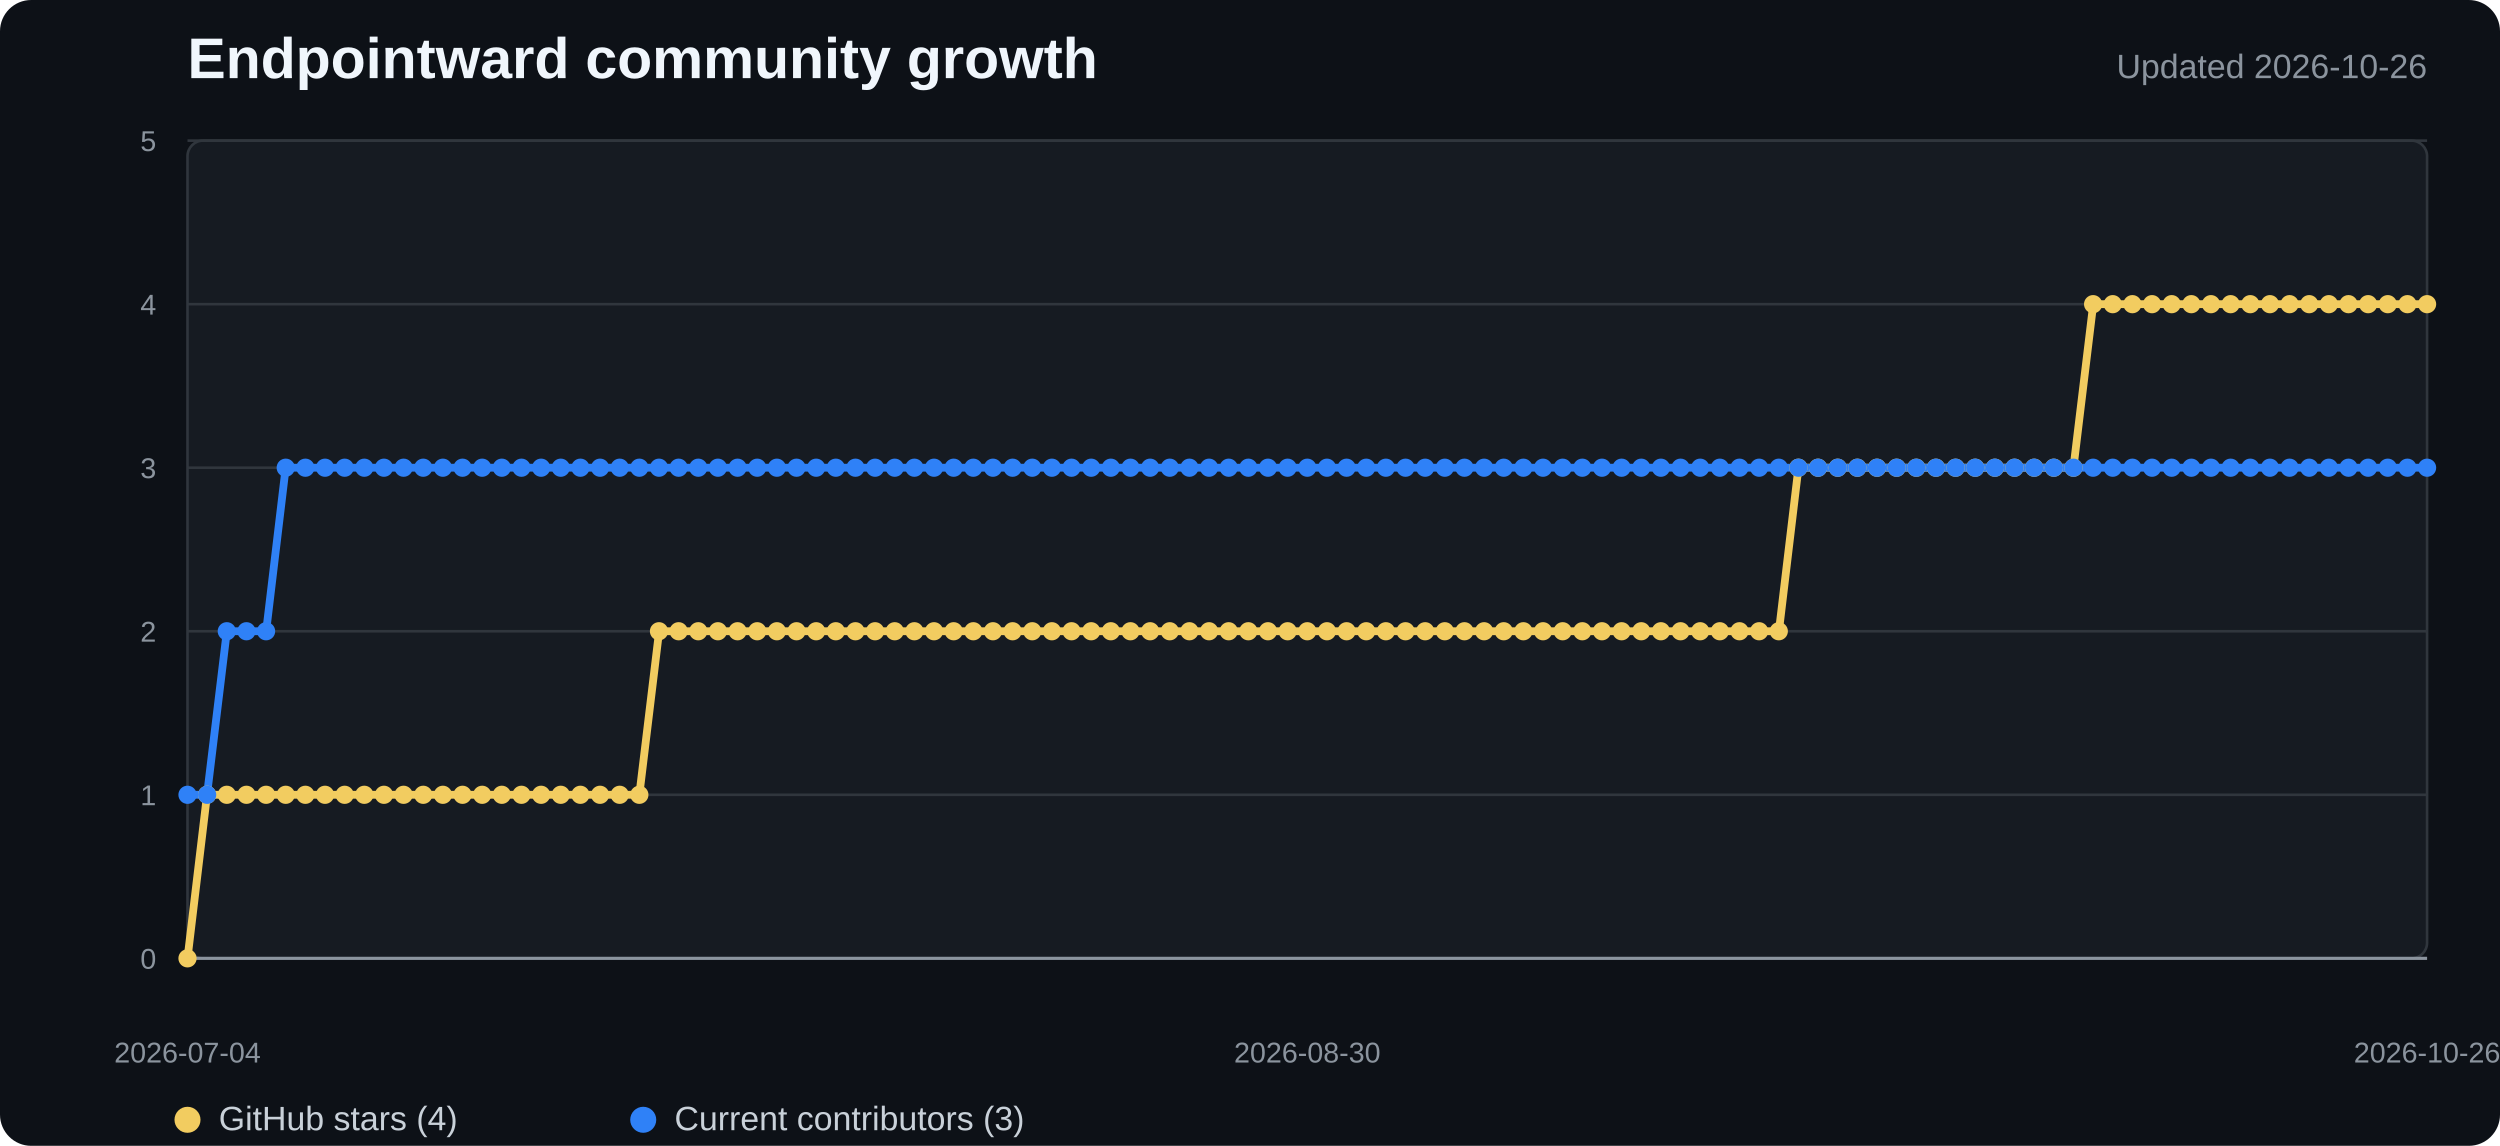
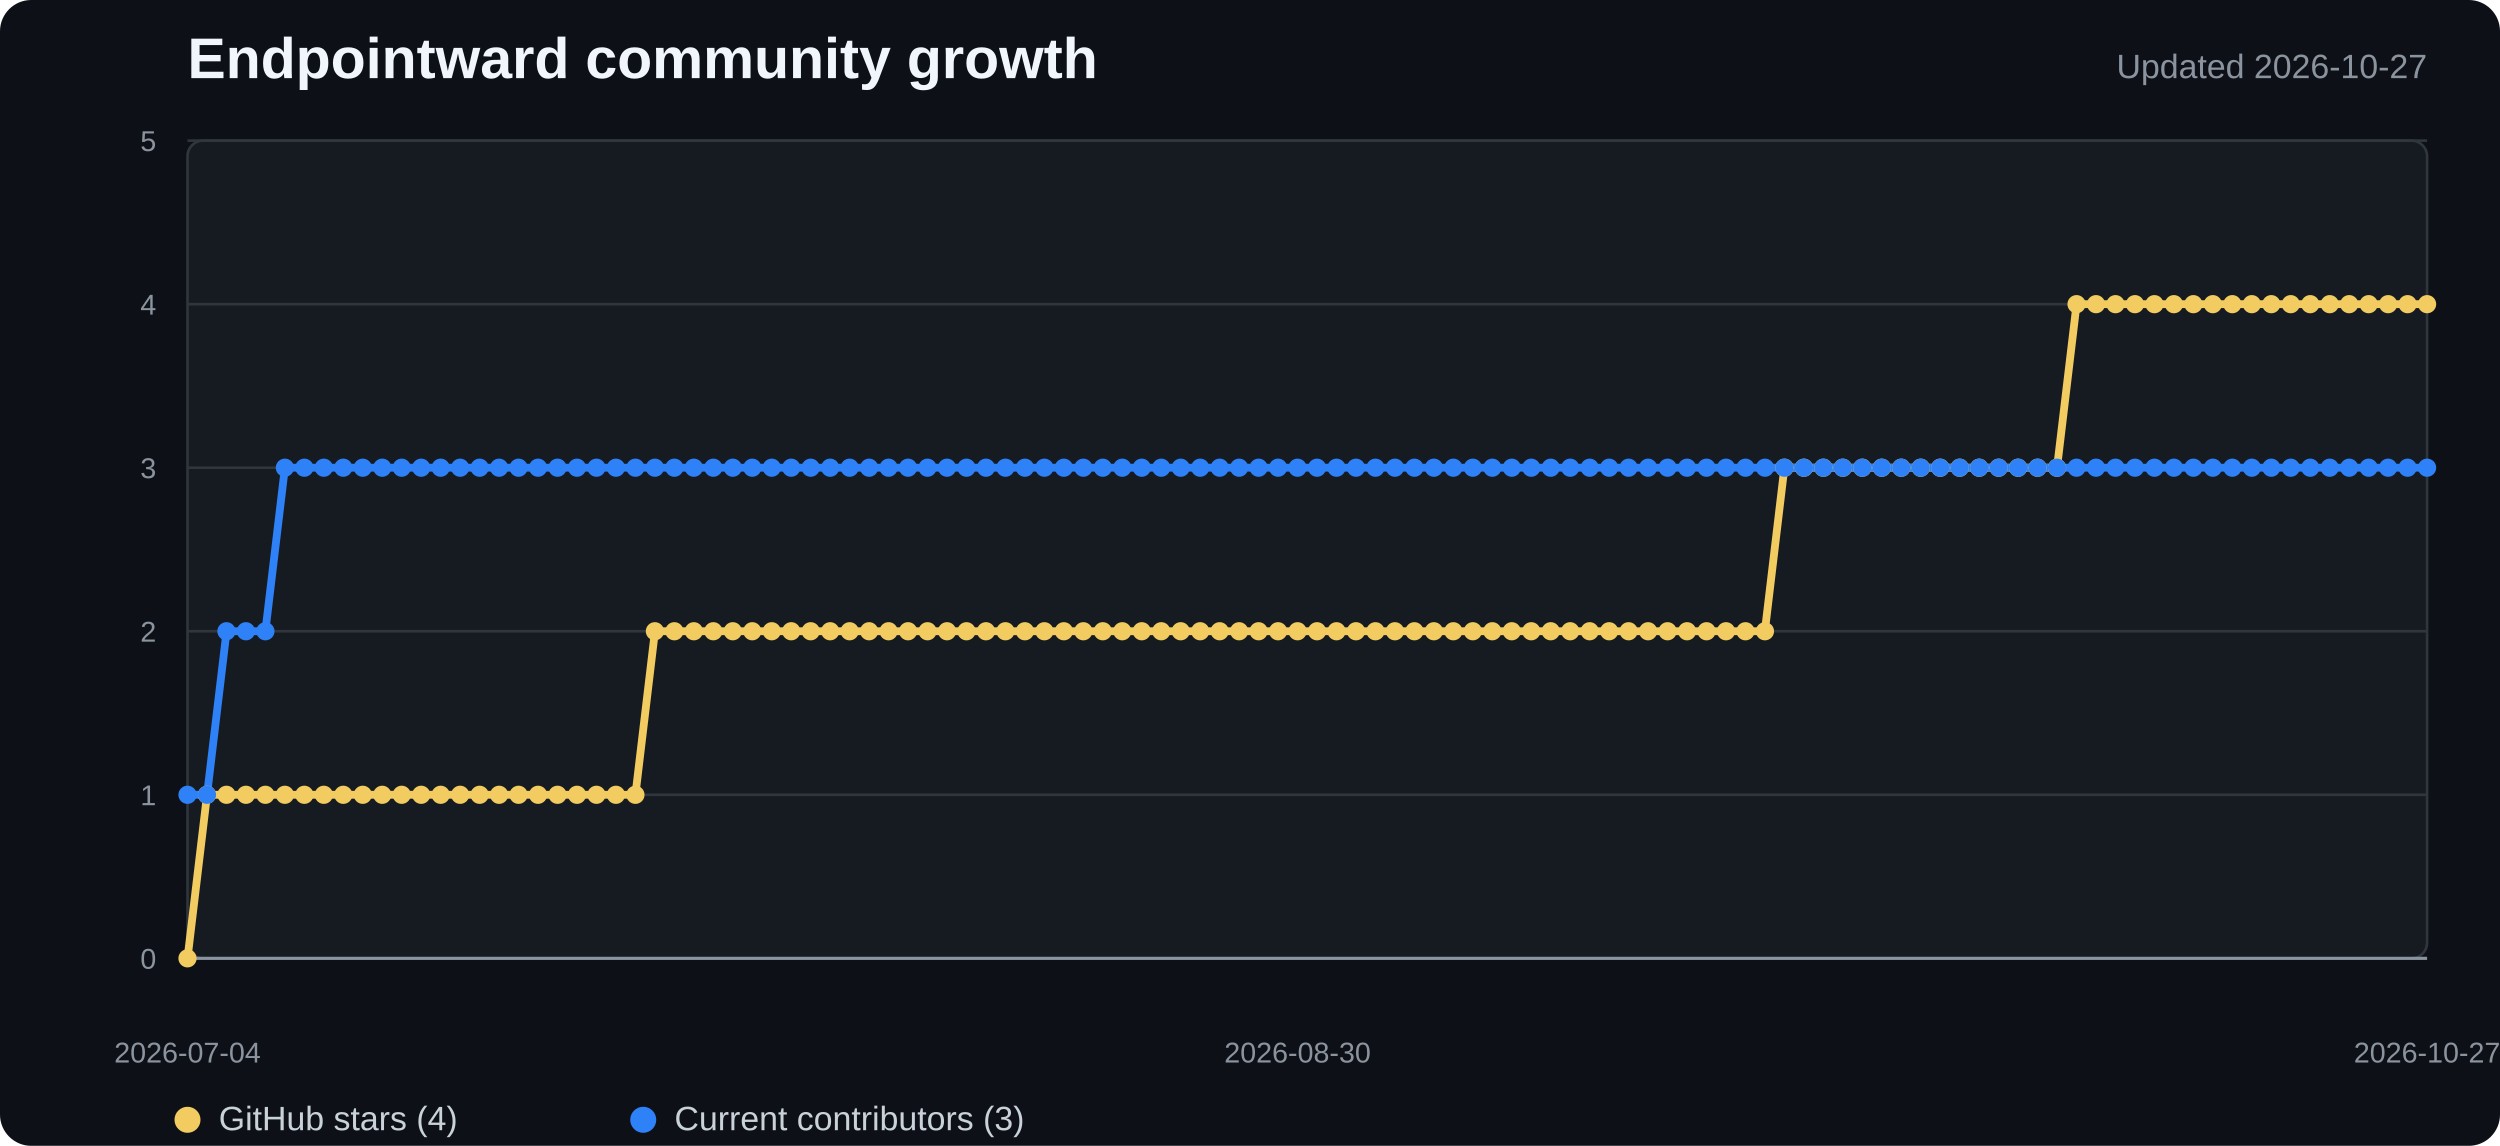
<svg xmlns="http://www.w3.org/2000/svg" width="960" height="440" viewBox="0 0 960 440" role="img" aria-labelledby="title desc">
  <style>
    .background{fill:#0d1117}.plot{fill:#161b22;stroke:#30363d}.grid{stroke:#30363d;stroke-width:1}.axis{stroke:#8b949e;stroke-width:1.2}
    .title{fill:#f0f6fc;font:700 22px "Segoe UI",Arial,sans-serif}.subtitle{fill:#8b949e;font:13px "Segoe UI",Arial,sans-serif}
    .tick{fill:#8b949e;font:11px "Segoe UI",Arial,sans-serif}.legend{fill:#c9d1d9;font:13px "Segoe UI",Arial,sans-serif}
    .stars{fill:none;stroke:#f2cc60;stroke-width:3;stroke-linejoin:round;stroke-linecap:round}
    .contributors{fill:none;stroke:#2f81f7;stroke-width:3;stroke-linejoin:round;stroke-linecap:round}
    .star-dot{fill:#f2cc60}.contributor-dot{fill:#2f81f7}
  </style>
  <rect width="100%" height="100%" rx="12" class="background" />
  <text x="72" y="30" class="title">Endpointward community growth</text>
-   <text x="932" y="30" text-anchor="end" class="subtitle">Updated 2026-10-26</text>
+   <text x="932" y="30" text-anchor="end" class="subtitle">Updated 2026-10-27</text>
  <rect x="72" y="54" width="860" height="314" rx="6" class="plot" />
  <line x1="72" y1="368" x2="932" y2="368" class="grid" />
  <text x="60" y="372" text-anchor="end" class="tick">0</text>
  <line x1="72" y1="305.2" x2="932" y2="305.2" class="grid" />
  <text x="60" y="309.2" text-anchor="end" class="tick">1</text>
  <line x1="72" y1="242.4" x2="932" y2="242.4" class="grid" />
  <text x="60" y="246.4" text-anchor="end" class="tick">2</text>
  <line x1="72" y1="179.6" x2="932" y2="179.6" class="grid" />
  <text x="60" y="183.6" text-anchor="end" class="tick">3</text>
  <line x1="72" y1="116.8" x2="932" y2="116.8" class="grid" />
  <text x="60" y="120.8" text-anchor="end" class="tick">4</text>
  <line x1="72" y1="54" x2="932" y2="54" class="grid" />
  <text x="60" y="58" text-anchor="end" class="tick">5</text>
  <line x1="72" y1="368" x2="932" y2="368" class="axis" />
-   <polyline points="72.0,368.0 79.5,305.2 87.1,305.2 94.6,305.2 102.2,305.2 109.7,305.2 117.3,305.2 124.8,305.2 132.4,305.2 139.9,305.2 147.4,305.2 155.0,305.2 162.5,305.2 170.1,305.2 177.6,305.2 185.2,305.2 192.7,305.2 200.2,305.2 207.8,305.2 215.3,305.2 222.9,305.2 230.4,305.2 238.0,305.2 245.5,305.2 253.1,242.4 260.6,242.4 268.1,242.4 275.7,242.4 283.2,242.4 290.8,242.4 298.3,242.4 305.9,242.4 313.4,242.4 320.9,242.4 328.5,242.4 336.0,242.4 343.6,242.4 351.1,242.4 358.7,242.4 366.2,242.4 373.8,242.4 381.3,242.4 388.8,242.4 396.4,242.4 403.9,242.4 411.5,242.4 419.0,242.4 426.6,242.4 434.1,242.4 441.6,242.4 449.2,242.4 456.7,242.4 464.3,242.4 471.8,242.4 479.4,242.4 486.9,242.4 494.5,242.4 502.0,242.4 509.5,242.4 517.1,242.4 524.6,242.4 532.2,242.4 539.7,242.4 547.3,242.4 554.8,242.4 562.4,242.4 569.9,242.4 577.4,242.4 585.0,242.4 592.5,242.4 600.1,242.4 607.6,242.4 615.2,242.4 622.7,242.4 630.2,242.4 637.8,242.4 645.3,242.4 652.9,242.4 660.4,242.4 668.0,242.4 675.5,242.4 683.1,242.4 690.6,179.6 698.1,179.6 705.7,179.6 713.2,179.6 720.8,179.6 728.3,179.6 735.9,179.6 743.4,179.6 750.9,179.6 758.5,179.6 766.0,179.6 773.6,179.6 781.1,179.6 788.7,179.6 796.2,179.6 803.8,116.8 811.3,116.8 818.8,116.8 826.4,116.8 833.9,116.8 841.5,116.8 849.0,116.8 856.6,116.8 864.1,116.8 871.6,116.8 879.2,116.8 886.7,116.8 894.3,116.8 901.8,116.8 909.4,116.8 916.9,116.8 924.5,116.8 932.0,116.8" class="stars" />
-   <polyline points="72.0,305.2 79.5,305.2 87.1,242.4 94.6,242.4 102.2,242.4 109.7,179.6 117.3,179.6 124.8,179.6 132.4,179.6 139.9,179.6 147.4,179.6 155.0,179.6 162.5,179.6 170.1,179.6 177.6,179.6 185.2,179.6 192.7,179.6 200.2,179.6 207.8,179.6 215.3,179.6 222.9,179.6 230.4,179.6 238.0,179.6 245.5,179.6 253.1,179.6 260.6,179.6 268.1,179.6 275.7,179.6 283.2,179.6 290.8,179.6 298.3,179.6 305.9,179.6 313.4,179.6 320.9,179.6 328.5,179.6 336.0,179.6 343.6,179.6 351.1,179.6 358.7,179.6 366.2,179.6 373.8,179.6 381.3,179.6 388.8,179.6 396.4,179.6 403.9,179.6 411.5,179.6 419.0,179.6 426.6,179.6 434.1,179.6 441.6,179.6 449.2,179.6 456.7,179.6 464.3,179.6 471.8,179.6 479.4,179.6 486.9,179.6 494.5,179.6 502.0,179.6 509.5,179.6 517.1,179.6 524.6,179.6 532.2,179.6 539.7,179.6 547.3,179.6 554.8,179.6 562.4,179.6 569.9,179.6 577.4,179.6 585.0,179.6 592.5,179.6 600.1,179.6 607.6,179.6 615.2,179.6 622.7,179.6 630.2,179.6 637.8,179.6 645.3,179.6 652.9,179.6 660.4,179.6 668.0,179.6 675.5,179.6 683.1,179.6 690.6,179.6 698.1,179.6 705.7,179.6 713.2,179.6 720.8,179.6 728.3,179.6 735.9,179.6 743.4,179.6 750.9,179.6 758.5,179.6 766.0,179.6 773.6,179.6 781.1,179.6 788.7,179.6 796.2,179.6 803.8,179.6 811.3,179.6 818.8,179.6 826.4,179.6 833.9,179.6 841.5,179.6 849.0,179.6 856.6,179.6 864.1,179.6 871.6,179.6 879.2,179.6 886.7,179.6 894.3,179.6 901.8,179.6 909.4,179.6 916.9,179.6 924.5,179.6 932.0,179.6" class="contributors" />
+   <polyline points="72.0,368.0 79.5,305.2 87.0,305.2 94.4,305.2 101.9,305.2 109.4,305.2 116.9,305.2 124.3,305.2 131.8,305.2 139.3,305.2 146.8,305.2 154.3,305.2 161.7,305.2 169.2,305.2 176.7,305.2 184.2,305.2 191.7,305.2 199.1,305.2 206.6,305.2 214.1,305.2 221.6,305.2 229.0,305.2 236.5,305.2 244.0,305.2 251.5,242.4 259.0,242.4 266.4,242.4 273.9,242.4 281.4,242.4 288.9,242.4 296.3,242.4 303.8,242.4 311.3,242.4 318.8,242.4 326.3,242.4 333.7,242.4 341.2,242.4 348.7,242.4 356.2,242.4 363.7,242.4 371.1,242.4 378.6,242.4 386.1,242.4 393.6,242.4 401.0,242.4 408.5,242.4 416.0,242.4 423.5,242.4 431.0,242.4 438.4,242.4 445.9,242.4 453.4,242.4 460.9,242.4 468.3,242.4 475.8,242.4 483.3,242.4 490.8,242.4 498.3,242.4 505.7,242.4 513.2,242.4 520.7,242.4 528.2,242.4 535.7,242.4 543.1,242.4 550.6,242.4 558.1,242.4 565.6,242.4 573.0,242.4 580.5,242.4 588.0,242.4 595.5,242.4 603.0,242.4 610.4,242.4 617.9,242.4 625.4,242.4 632.9,242.4 640.3,242.4 647.8,242.4 655.3,242.4 662.8,242.4 670.3,242.4 677.7,242.4 685.2,179.6 692.7,179.6 700.2,179.6 707.7,179.6 715.1,179.6 722.6,179.6 730.1,179.6 737.6,179.6 745.0,179.6 752.5,179.6 760.0,179.6 767.5,179.6 775.0,179.6 782.4,179.6 789.9,179.6 797.4,116.8 804.9,116.8 812.3,116.8 819.8,116.8 827.3,116.8 834.8,116.8 842.3,116.8 849.7,116.8 857.2,116.8 864.7,116.8 872.2,116.8 879.7,116.8 887.1,116.8 894.6,116.8 902.1,116.8 909.6,116.8 917.0,116.8 924.5,116.8 932.0,116.8" class="stars" />
+   <polyline points="72.0,305.2 79.5,305.2 87.0,242.4 94.4,242.4 101.9,242.4 109.4,179.6 116.9,179.6 124.3,179.6 131.8,179.6 139.3,179.6 146.8,179.6 154.3,179.6 161.7,179.6 169.2,179.6 176.7,179.6 184.2,179.6 191.7,179.6 199.1,179.6 206.6,179.6 214.1,179.6 221.6,179.6 229.0,179.6 236.5,179.6 244.0,179.6 251.5,179.6 259.0,179.6 266.4,179.6 273.9,179.6 281.4,179.6 288.9,179.6 296.3,179.6 303.8,179.6 311.3,179.6 318.8,179.6 326.3,179.6 333.7,179.6 341.2,179.6 348.7,179.6 356.2,179.6 363.7,179.6 371.1,179.6 378.6,179.6 386.1,179.6 393.6,179.6 401.0,179.6 408.5,179.6 416.0,179.6 423.5,179.6 431.0,179.6 438.4,179.6 445.9,179.6 453.4,179.6 460.9,179.6 468.3,179.6 475.8,179.6 483.3,179.6 490.8,179.6 498.3,179.6 505.7,179.6 513.2,179.6 520.7,179.6 528.2,179.6 535.7,179.6 543.1,179.6 550.6,179.6 558.1,179.6 565.6,179.6 573.0,179.6 580.5,179.6 588.0,179.6 595.5,179.6 603.0,179.6 610.4,179.6 617.9,179.6 625.4,179.6 632.9,179.6 640.3,179.6 647.8,179.6 655.3,179.6 662.8,179.6 670.3,179.6 677.7,179.6 685.2,179.6 692.7,179.6 700.2,179.6 707.7,179.6 715.1,179.6 722.6,179.6 730.1,179.6 737.6,179.6 745.0,179.6 752.5,179.6 760.0,179.6 767.5,179.6 775.0,179.6 782.4,179.6 789.9,179.6 797.4,179.6 804.9,179.6 812.3,179.6 819.8,179.6 827.3,179.6 834.8,179.6 842.3,179.6 849.7,179.6 857.2,179.6 864.7,179.6 872.2,179.6 879.7,179.6 887.1,179.6 894.6,179.6 902.1,179.6 909.6,179.6 917.0,179.6 924.5,179.6 932.0,179.6" class="contributors" />
  <circle cx="72" cy="368" r="3.5" class="star-dot" />
-   <circle cx="79.544" cy="305.2" r="3.5" class="star-dot" />
-   <circle cx="87.088" cy="305.2" r="3.5" class="star-dot" />
-   <circle cx="94.632" cy="305.2" r="3.5" class="star-dot" />
-   <circle cx="102.175" cy="305.2" r="3.5" class="star-dot" />
-   <circle cx="109.719" cy="305.2" r="3.5" class="star-dot" />
-   <circle cx="117.263" cy="305.2" r="3.5" class="star-dot" />
-   <circle cx="124.807" cy="305.2" r="3.5" class="star-dot" />
-   <circle cx="132.351" cy="305.2" r="3.5" class="star-dot" />
-   <circle cx="139.895" cy="305.2" r="3.5" class="star-dot" />
-   <circle cx="147.439" cy="305.2" r="3.5" class="star-dot" />
-   <circle cx="154.982" cy="305.2" r="3.5" class="star-dot" />
-   <circle cx="162.526" cy="305.2" r="3.5" class="star-dot" />
-   <circle cx="170.07" cy="305.2" r="3.5" class="star-dot" />
-   <circle cx="177.614" cy="305.2" r="3.5" class="star-dot" />
-   <circle cx="185.158" cy="305.2" r="3.5" class="star-dot" />
-   <circle cx="192.702" cy="305.2" r="3.5" class="star-dot" />
-   <circle cx="200.246" cy="305.2" r="3.5" class="star-dot" />
-   <circle cx="207.789" cy="305.2" r="3.5" class="star-dot" />
-   <circle cx="215.333" cy="305.2" r="3.5" class="star-dot" />
-   <circle cx="222.877" cy="305.2" r="3.5" class="star-dot" />
-   <circle cx="230.421" cy="305.2" r="3.5" class="star-dot" />
-   <circle cx="237.965" cy="305.2" r="3.5" class="star-dot" />
-   <circle cx="245.509" cy="305.2" r="3.5" class="star-dot" />
-   <circle cx="253.053" cy="242.4" r="3.5" class="star-dot" />
-   <circle cx="260.596" cy="242.4" r="3.5" class="star-dot" />
-   <circle cx="268.14" cy="242.4" r="3.5" class="star-dot" />
-   <circle cx="275.684" cy="242.4" r="3.5" class="star-dot" />
-   <circle cx="283.228" cy="242.4" r="3.5" class="star-dot" />
-   <circle cx="290.772" cy="242.4" r="3.5" class="star-dot" />
-   <circle cx="298.316" cy="242.4" r="3.5" class="star-dot" />
-   <circle cx="305.86" cy="242.4" r="3.5" class="star-dot" />
-   <circle cx="313.404" cy="242.4" r="3.5" class="star-dot" />
-   <circle cx="320.947" cy="242.4" r="3.5" class="star-dot" />
-   <circle cx="328.491" cy="242.4" r="3.5" class="star-dot" />
-   <circle cx="336.035" cy="242.4" r="3.5" class="star-dot" />
-   <circle cx="343.579" cy="242.4" r="3.5" class="star-dot" />
-   <circle cx="351.123" cy="242.4" r="3.5" class="star-dot" />
-   <circle cx="358.667" cy="242.4" r="3.5" class="star-dot" />
-   <circle cx="366.211" cy="242.4" r="3.5" class="star-dot" />
-   <circle cx="373.754" cy="242.4" r="3.5" class="star-dot" />
-   <circle cx="381.298" cy="242.4" r="3.5" class="star-dot" />
-   <circle cx="388.842" cy="242.4" r="3.5" class="star-dot" />
-   <circle cx="396.386" cy="242.4" r="3.5" class="star-dot" />
-   <circle cx="403.93" cy="242.4" r="3.5" class="star-dot" />
-   <circle cx="411.474" cy="242.4" r="3.5" class="star-dot" />
-   <circle cx="419.018" cy="242.4" r="3.5" class="star-dot" />
-   <circle cx="426.561" cy="242.4" r="3.5" class="star-dot" />
-   <circle cx="434.105" cy="242.4" r="3.5" class="star-dot" />
-   <circle cx="441.649" cy="242.4" r="3.5" class="star-dot" />
-   <circle cx="449.193" cy="242.4" r="3.5" class="star-dot" />
-   <circle cx="456.737" cy="242.4" r="3.5" class="star-dot" />
-   <circle cx="464.281" cy="242.4" r="3.5" class="star-dot" />
-   <circle cx="471.825" cy="242.4" r="3.5" class="star-dot" />
-   <circle cx="479.368" cy="242.4" r="3.5" class="star-dot" />
-   <circle cx="486.912" cy="242.4" r="3.5" class="star-dot" />
-   <circle cx="494.456" cy="242.4" r="3.5" class="star-dot" />
-   <circle cx="502" cy="242.4" r="3.5" class="star-dot" />
-   <circle cx="509.544" cy="242.4" r="3.5" class="star-dot" />
-   <circle cx="517.088" cy="242.4" r="3.5" class="star-dot" />
-   <circle cx="524.632" cy="242.4" r="3.5" class="star-dot" />
-   <circle cx="532.175" cy="242.4" r="3.5" class="star-dot" />
-   <circle cx="539.719" cy="242.4" r="3.5" class="star-dot" />
-   <circle cx="547.263" cy="242.4" r="3.5" class="star-dot" />
-   <circle cx="554.807" cy="242.4" r="3.5" class="star-dot" />
-   <circle cx="562.351" cy="242.4" r="3.5" class="star-dot" />
-   <circle cx="569.895" cy="242.4" r="3.5" class="star-dot" />
-   <circle cx="577.439" cy="242.4" r="3.5" class="star-dot" />
-   <circle cx="584.982" cy="242.4" r="3.5" class="star-dot" />
-   <circle cx="592.526" cy="242.4" r="3.5" class="star-dot" />
-   <circle cx="600.07" cy="242.4" r="3.5" class="star-dot" />
-   <circle cx="607.614" cy="242.4" r="3.5" class="star-dot" />
-   <circle cx="615.158" cy="242.4" r="3.5" class="star-dot" />
-   <circle cx="622.702" cy="242.4" r="3.5" class="star-dot" />
-   <circle cx="630.246" cy="242.4" r="3.5" class="star-dot" />
-   <circle cx="637.789" cy="242.4" r="3.5" class="star-dot" />
-   <circle cx="645.333" cy="242.4" r="3.5" class="star-dot" />
-   <circle cx="652.877" cy="242.4" r="3.5" class="star-dot" />
-   <circle cx="660.421" cy="242.4" r="3.5" class="star-dot" />
-   <circle cx="667.965" cy="242.4" r="3.5" class="star-dot" />
-   <circle cx="675.509" cy="242.4" r="3.5" class="star-dot" />
-   <circle cx="683.053" cy="242.4" r="3.5" class="star-dot" />
-   <circle cx="690.596" cy="179.6" r="3.5" class="star-dot" />
-   <circle cx="698.14" cy="179.6" r="3.5" class="star-dot" />
-   <circle cx="705.684" cy="179.6" r="3.5" class="star-dot" />
-   <circle cx="713.228" cy="179.6" r="3.5" class="star-dot" />
-   <circle cx="720.772" cy="179.6" r="3.5" class="star-dot" />
-   <circle cx="728.316" cy="179.6" r="3.5" class="star-dot" />
-   <circle cx="735.86" cy="179.6" r="3.5" class="star-dot" />
-   <circle cx="743.404" cy="179.6" r="3.5" class="star-dot" />
-   <circle cx="750.947" cy="179.6" r="3.5" class="star-dot" />
-   <circle cx="758.491" cy="179.6" r="3.5" class="star-dot" />
-   <circle cx="766.035" cy="179.6" r="3.5" class="star-dot" />
-   <circle cx="773.579" cy="179.6" r="3.5" class="star-dot" />
-   <circle cx="781.123" cy="179.6" r="3.5" class="star-dot" />
-   <circle cx="788.667" cy="179.6" r="3.5" class="star-dot" />
-   <circle cx="796.211" cy="179.6" r="3.5" class="star-dot" />
-   <circle cx="803.754" cy="116.8" r="3.5" class="star-dot" />
-   <circle cx="811.298" cy="116.8" r="3.5" class="star-dot" />
-   <circle cx="818.842" cy="116.8" r="3.5" class="star-dot" />
-   <circle cx="826.386" cy="116.8" r="3.5" class="star-dot" />
-   <circle cx="833.93" cy="116.8" r="3.5" class="star-dot" />
-   <circle cx="841.474" cy="116.8" r="3.5" class="star-dot" />
-   <circle cx="849.018" cy="116.8" r="3.5" class="star-dot" />
-   <circle cx="856.561" cy="116.8" r="3.5" class="star-dot" />
-   <circle cx="864.105" cy="116.8" r="3.5" class="star-dot" />
-   <circle cx="871.649" cy="116.8" r="3.5" class="star-dot" />
-   <circle cx="879.193" cy="116.8" r="3.5" class="star-dot" />
-   <circle cx="886.737" cy="116.8" r="3.5" class="star-dot" />
-   <circle cx="894.281" cy="116.8" r="3.5" class="star-dot" />
-   <circle cx="901.825" cy="116.8" r="3.5" class="star-dot" />
-   <circle cx="909.368" cy="116.8" r="3.5" class="star-dot" />
-   <circle cx="916.912" cy="116.8" r="3.5" class="star-dot" />
-   <circle cx="924.456" cy="116.8" r="3.5" class="star-dot" />
+   <circle cx="79.478" cy="305.2" r="3.5" class="star-dot" />
+   <circle cx="86.957" cy="305.2" r="3.5" class="star-dot" />
+   <circle cx="94.435" cy="305.2" r="3.5" class="star-dot" />
+   <circle cx="101.913" cy="305.2" r="3.5" class="star-dot" />
+   <circle cx="109.391" cy="305.2" r="3.5" class="star-dot" />
+   <circle cx="116.87" cy="305.2" r="3.5" class="star-dot" />
+   <circle cx="124.348" cy="305.2" r="3.5" class="star-dot" />
+   <circle cx="131.826" cy="305.2" r="3.5" class="star-dot" />
+   <circle cx="139.304" cy="305.2" r="3.5" class="star-dot" />
+   <circle cx="146.783" cy="305.2" r="3.5" class="star-dot" />
+   <circle cx="154.261" cy="305.2" r="3.5" class="star-dot" />
+   <circle cx="161.739" cy="305.2" r="3.5" class="star-dot" />
+   <circle cx="169.217" cy="305.2" r="3.5" class="star-dot" />
+   <circle cx="176.696" cy="305.2" r="3.5" class="star-dot" />
+   <circle cx="184.174" cy="305.2" r="3.5" class="star-dot" />
+   <circle cx="191.652" cy="305.2" r="3.5" class="star-dot" />
+   <circle cx="199.13" cy="305.2" r="3.5" class="star-dot" />
+   <circle cx="206.609" cy="305.2" r="3.5" class="star-dot" />
+   <circle cx="214.087" cy="305.2" r="3.5" class="star-dot" />
+   <circle cx="221.565" cy="305.2" r="3.5" class="star-dot" />
+   <circle cx="229.043" cy="305.2" r="3.5" class="star-dot" />
+   <circle cx="236.522" cy="305.2" r="3.5" class="star-dot" />
+   <circle cx="244" cy="305.2" r="3.5" class="star-dot" />
+   <circle cx="251.478" cy="242.4" r="3.5" class="star-dot" />
+   <circle cx="258.957" cy="242.4" r="3.5" class="star-dot" />
+   <circle cx="266.435" cy="242.4" r="3.5" class="star-dot" />
+   <circle cx="273.913" cy="242.4" r="3.5" class="star-dot" />
+   <circle cx="281.391" cy="242.4" r="3.5" class="star-dot" />
+   <circle cx="288.87" cy="242.4" r="3.5" class="star-dot" />
+   <circle cx="296.348" cy="242.4" r="3.5" class="star-dot" />
+   <circle cx="303.826" cy="242.4" r="3.5" class="star-dot" />
+   <circle cx="311.304" cy="242.4" r="3.5" class="star-dot" />
+   <circle cx="318.783" cy="242.4" r="3.5" class="star-dot" />
+   <circle cx="326.261" cy="242.4" r="3.5" class="star-dot" />
+   <circle cx="333.739" cy="242.4" r="3.5" class="star-dot" />
+   <circle cx="341.217" cy="242.4" r="3.5" class="star-dot" />
+   <circle cx="348.696" cy="242.4" r="3.5" class="star-dot" />
+   <circle cx="356.174" cy="242.4" r="3.5" class="star-dot" />
+   <circle cx="363.652" cy="242.4" r="3.5" class="star-dot" />
+   <circle cx="371.13" cy="242.4" r="3.5" class="star-dot" />
+   <circle cx="378.609" cy="242.4" r="3.5" class="star-dot" />
+   <circle cx="386.087" cy="242.4" r="3.5" class="star-dot" />
+   <circle cx="393.565" cy="242.4" r="3.5" class="star-dot" />
+   <circle cx="401.043" cy="242.4" r="3.5" class="star-dot" />
+   <circle cx="408.522" cy="242.4" r="3.5" class="star-dot" />
+   <circle cx="416" cy="242.4" r="3.5" class="star-dot" />
+   <circle cx="423.478" cy="242.4" r="3.5" class="star-dot" />
+   <circle cx="430.957" cy="242.4" r="3.5" class="star-dot" />
+   <circle cx="438.435" cy="242.4" r="3.5" class="star-dot" />
+   <circle cx="445.913" cy="242.4" r="3.5" class="star-dot" />
+   <circle cx="453.391" cy="242.4" r="3.5" class="star-dot" />
+   <circle cx="460.87" cy="242.4" r="3.5" class="star-dot" />
+   <circle cx="468.348" cy="242.4" r="3.5" class="star-dot" />
+   <circle cx="475.826" cy="242.4" r="3.5" class="star-dot" />
+   <circle cx="483.304" cy="242.4" r="3.5" class="star-dot" />
+   <circle cx="490.783" cy="242.4" r="3.5" class="star-dot" />
+   <circle cx="498.261" cy="242.4" r="3.5" class="star-dot" />
+   <circle cx="505.739" cy="242.4" r="3.5" class="star-dot" />
+   <circle cx="513.217" cy="242.4" r="3.5" class="star-dot" />
+   <circle cx="520.696" cy="242.4" r="3.5" class="star-dot" />
+   <circle cx="528.174" cy="242.4" r="3.5" class="star-dot" />
+   <circle cx="535.652" cy="242.4" r="3.5" class="star-dot" />
+   <circle cx="543.13" cy="242.4" r="3.5" class="star-dot" />
+   <circle cx="550.609" cy="242.4" r="3.5" class="star-dot" />
+   <circle cx="558.087" cy="242.4" r="3.5" class="star-dot" />
+   <circle cx="565.565" cy="242.4" r="3.5" class="star-dot" />
+   <circle cx="573.043" cy="242.4" r="3.5" class="star-dot" />
+   <circle cx="580.522" cy="242.4" r="3.5" class="star-dot" />
+   <circle cx="588" cy="242.4" r="3.5" class="star-dot" />
+   <circle cx="595.478" cy="242.4" r="3.5" class="star-dot" />
+   <circle cx="602.957" cy="242.4" r="3.5" class="star-dot" />
+   <circle cx="610.435" cy="242.4" r="3.5" class="star-dot" />
+   <circle cx="617.913" cy="242.4" r="3.5" class="star-dot" />
+   <circle cx="625.391" cy="242.4" r="3.5" class="star-dot" />
+   <circle cx="632.87" cy="242.4" r="3.5" class="star-dot" />
+   <circle cx="640.348" cy="242.4" r="3.5" class="star-dot" />
+   <circle cx="647.826" cy="242.4" r="3.5" class="star-dot" />
+   <circle cx="655.304" cy="242.4" r="3.5" class="star-dot" />
+   <circle cx="662.783" cy="242.4" r="3.5" class="star-dot" />
+   <circle cx="670.261" cy="242.4" r="3.5" class="star-dot" />
+   <circle cx="677.739" cy="242.4" r="3.5" class="star-dot" />
+   <circle cx="685.217" cy="179.6" r="3.5" class="star-dot" />
+   <circle cx="692.696" cy="179.6" r="3.5" class="star-dot" />
+   <circle cx="700.174" cy="179.6" r="3.5" class="star-dot" />
+   <circle cx="707.652" cy="179.6" r="3.5" class="star-dot" />
+   <circle cx="715.13" cy="179.6" r="3.5" class="star-dot" />
+   <circle cx="722.609" cy="179.6" r="3.5" class="star-dot" />
+   <circle cx="730.087" cy="179.6" r="3.5" class="star-dot" />
+   <circle cx="737.565" cy="179.6" r="3.5" class="star-dot" />
+   <circle cx="745.043" cy="179.6" r="3.5" class="star-dot" />
+   <circle cx="752.522" cy="179.6" r="3.5" class="star-dot" />
+   <circle cx="760" cy="179.6" r="3.5" class="star-dot" />
+   <circle cx="767.478" cy="179.6" r="3.5" class="star-dot" />
+   <circle cx="774.957" cy="179.6" r="3.5" class="star-dot" />
+   <circle cx="782.435" cy="179.6" r="3.5" class="star-dot" />
+   <circle cx="789.913" cy="179.6" r="3.5" class="star-dot" />
+   <circle cx="797.391" cy="116.8" r="3.5" class="star-dot" />
+   <circle cx="804.87" cy="116.8" r="3.5" class="star-dot" />
+   <circle cx="812.348" cy="116.8" r="3.5" class="star-dot" />
+   <circle cx="819.826" cy="116.8" r="3.5" class="star-dot" />
+   <circle cx="827.304" cy="116.8" r="3.5" class="star-dot" />
+   <circle cx="834.783" cy="116.8" r="3.5" class="star-dot" />
+   <circle cx="842.261" cy="116.8" r="3.5" class="star-dot" />
+   <circle cx="849.739" cy="116.8" r="3.5" class="star-dot" />
+   <circle cx="857.217" cy="116.8" r="3.5" class="star-dot" />
+   <circle cx="864.696" cy="116.8" r="3.5" class="star-dot" />
+   <circle cx="872.174" cy="116.8" r="3.5" class="star-dot" />
+   <circle cx="879.652" cy="116.8" r="3.5" class="star-dot" />
+   <circle cx="887.13" cy="116.8" r="3.5" class="star-dot" />
+   <circle cx="894.609" cy="116.8" r="3.5" class="star-dot" />
+   <circle cx="902.087" cy="116.8" r="3.5" class="star-dot" />
+   <circle cx="909.565" cy="116.8" r="3.5" class="star-dot" />
+   <circle cx="917.043" cy="116.8" r="3.5" class="star-dot" />
+   <circle cx="924.522" cy="116.8" r="3.5" class="star-dot" />
  <circle cx="932" cy="116.8" r="3.5" class="star-dot" />
  <circle cx="72" cy="305.2" r="3.5" class="contributor-dot" />
-   <circle cx="79.544" cy="305.2" r="3.5" class="contributor-dot" />
-   <circle cx="87.088" cy="242.4" r="3.5" class="contributor-dot" />
-   <circle cx="94.632" cy="242.4" r="3.5" class="contributor-dot" />
-   <circle cx="102.175" cy="242.4" r="3.5" class="contributor-dot" />
-   <circle cx="109.719" cy="179.6" r="3.5" class="contributor-dot" />
-   <circle cx="117.263" cy="179.6" r="3.5" class="contributor-dot" />
-   <circle cx="124.807" cy="179.6" r="3.5" class="contributor-dot" />
-   <circle cx="132.351" cy="179.6" r="3.5" class="contributor-dot" />
-   <circle cx="139.895" cy="179.6" r="3.5" class="contributor-dot" />
-   <circle cx="147.439" cy="179.6" r="3.5" class="contributor-dot" />
-   <circle cx="154.982" cy="179.6" r="3.5" class="contributor-dot" />
-   <circle cx="162.526" cy="179.6" r="3.5" class="contributor-dot" />
-   <circle cx="170.07" cy="179.6" r="3.5" class="contributor-dot" />
-   <circle cx="177.614" cy="179.6" r="3.5" class="contributor-dot" />
-   <circle cx="185.158" cy="179.6" r="3.5" class="contributor-dot" />
-   <circle cx="192.702" cy="179.6" r="3.5" class="contributor-dot" />
-   <circle cx="200.246" cy="179.6" r="3.5" class="contributor-dot" />
-   <circle cx="207.789" cy="179.6" r="3.5" class="contributor-dot" />
-   <circle cx="215.333" cy="179.6" r="3.5" class="contributor-dot" />
-   <circle cx="222.877" cy="179.6" r="3.5" class="contributor-dot" />
-   <circle cx="230.421" cy="179.6" r="3.5" class="contributor-dot" />
-   <circle cx="237.965" cy="179.6" r="3.5" class="contributor-dot" />
-   <circle cx="245.509" cy="179.6" r="3.5" class="contributor-dot" />
-   <circle cx="253.053" cy="179.6" r="3.5" class="contributor-dot" />
-   <circle cx="260.596" cy="179.6" r="3.5" class="contributor-dot" />
-   <circle cx="268.14" cy="179.6" r="3.5" class="contributor-dot" />
-   <circle cx="275.684" cy="179.6" r="3.5" class="contributor-dot" />
-   <circle cx="283.228" cy="179.6" r="3.5" class="contributor-dot" />
-   <circle cx="290.772" cy="179.6" r="3.5" class="contributor-dot" />
-   <circle cx="298.316" cy="179.6" r="3.5" class="contributor-dot" />
-   <circle cx="305.86" cy="179.6" r="3.5" class="contributor-dot" />
-   <circle cx="313.404" cy="179.6" r="3.5" class="contributor-dot" />
-   <circle cx="320.947" cy="179.6" r="3.5" class="contributor-dot" />
-   <circle cx="328.491" cy="179.6" r="3.5" class="contributor-dot" />
-   <circle cx="336.035" cy="179.6" r="3.5" class="contributor-dot" />
-   <circle cx="343.579" cy="179.6" r="3.5" class="contributor-dot" />
-   <circle cx="351.123" cy="179.6" r="3.5" class="contributor-dot" />
-   <circle cx="358.667" cy="179.6" r="3.5" class="contributor-dot" />
-   <circle cx="366.211" cy="179.6" r="3.5" class="contributor-dot" />
-   <circle cx="373.754" cy="179.6" r="3.5" class="contributor-dot" />
-   <circle cx="381.298" cy="179.6" r="3.5" class="contributor-dot" />
-   <circle cx="388.842" cy="179.6" r="3.5" class="contributor-dot" />
-   <circle cx="396.386" cy="179.6" r="3.5" class="contributor-dot" />
-   <circle cx="403.93" cy="179.6" r="3.5" class="contributor-dot" />
-   <circle cx="411.474" cy="179.6" r="3.5" class="contributor-dot" />
-   <circle cx="419.018" cy="179.6" r="3.5" class="contributor-dot" />
-   <circle cx="426.561" cy="179.6" r="3.5" class="contributor-dot" />
-   <circle cx="434.105" cy="179.6" r="3.5" class="contributor-dot" />
-   <circle cx="441.649" cy="179.6" r="3.5" class="contributor-dot" />
-   <circle cx="449.193" cy="179.6" r="3.5" class="contributor-dot" />
-   <circle cx="456.737" cy="179.6" r="3.5" class="contributor-dot" />
-   <circle cx="464.281" cy="179.6" r="3.5" class="contributor-dot" />
-   <circle cx="471.825" cy="179.6" r="3.5" class="contributor-dot" />
-   <circle cx="479.368" cy="179.6" r="3.5" class="contributor-dot" />
-   <circle cx="486.912" cy="179.6" r="3.5" class="contributor-dot" />
-   <circle cx="494.456" cy="179.6" r="3.5" class="contributor-dot" />
-   <circle cx="502" cy="179.6" r="3.5" class="contributor-dot" />
-   <circle cx="509.544" cy="179.6" r="3.5" class="contributor-dot" />
-   <circle cx="517.088" cy="179.6" r="3.5" class="contributor-dot" />
-   <circle cx="524.632" cy="179.6" r="3.5" class="contributor-dot" />
-   <circle cx="532.175" cy="179.6" r="3.5" class="contributor-dot" />
-   <circle cx="539.719" cy="179.6" r="3.5" class="contributor-dot" />
-   <circle cx="547.263" cy="179.6" r="3.5" class="contributor-dot" />
-   <circle cx="554.807" cy="179.6" r="3.5" class="contributor-dot" />
-   <circle cx="562.351" cy="179.6" r="3.5" class="contributor-dot" />
-   <circle cx="569.895" cy="179.6" r="3.5" class="contributor-dot" />
-   <circle cx="577.439" cy="179.6" r="3.5" class="contributor-dot" />
-   <circle cx="584.982" cy="179.6" r="3.5" class="contributor-dot" />
-   <circle cx="592.526" cy="179.6" r="3.5" class="contributor-dot" />
-   <circle cx="600.07" cy="179.6" r="3.5" class="contributor-dot" />
-   <circle cx="607.614" cy="179.6" r="3.5" class="contributor-dot" />
-   <circle cx="615.158" cy="179.6" r="3.5" class="contributor-dot" />
-   <circle cx="622.702" cy="179.6" r="3.5" class="contributor-dot" />
-   <circle cx="630.246" cy="179.6" r="3.5" class="contributor-dot" />
-   <circle cx="637.789" cy="179.6" r="3.5" class="contributor-dot" />
-   <circle cx="645.333" cy="179.6" r="3.5" class="contributor-dot" />
-   <circle cx="652.877" cy="179.6" r="3.5" class="contributor-dot" />
-   <circle cx="660.421" cy="179.6" r="3.5" class="contributor-dot" />
-   <circle cx="667.965" cy="179.6" r="3.5" class="contributor-dot" />
-   <circle cx="675.509" cy="179.6" r="3.5" class="contributor-dot" />
-   <circle cx="683.053" cy="179.6" r="3.5" class="contributor-dot" />
-   <circle cx="690.596" cy="179.6" r="3.5" class="contributor-dot" />
-   <circle cx="698.14" cy="179.6" r="3.5" class="contributor-dot" />
-   <circle cx="705.684" cy="179.6" r="3.5" class="contributor-dot" />
-   <circle cx="713.228" cy="179.6" r="3.5" class="contributor-dot" />
-   <circle cx="720.772" cy="179.6" r="3.5" class="contributor-dot" />
-   <circle cx="728.316" cy="179.6" r="3.5" class="contributor-dot" />
-   <circle cx="735.86" cy="179.6" r="3.5" class="contributor-dot" />
-   <circle cx="743.404" cy="179.6" r="3.5" class="contributor-dot" />
-   <circle cx="750.947" cy="179.6" r="3.5" class="contributor-dot" />
-   <circle cx="758.491" cy="179.6" r="3.5" class="contributor-dot" />
-   <circle cx="766.035" cy="179.6" r="3.5" class="contributor-dot" />
-   <circle cx="773.579" cy="179.6" r="3.5" class="contributor-dot" />
-   <circle cx="781.123" cy="179.6" r="3.5" class="contributor-dot" />
-   <circle cx="788.667" cy="179.6" r="3.5" class="contributor-dot" />
-   <circle cx="796.211" cy="179.6" r="3.5" class="contributor-dot" />
-   <circle cx="803.754" cy="179.6" r="3.5" class="contributor-dot" />
-   <circle cx="811.298" cy="179.6" r="3.5" class="contributor-dot" />
-   <circle cx="818.842" cy="179.6" r="3.5" class="contributor-dot" />
-   <circle cx="826.386" cy="179.6" r="3.5" class="contributor-dot" />
-   <circle cx="833.93" cy="179.6" r="3.5" class="contributor-dot" />
-   <circle cx="841.474" cy="179.6" r="3.5" class="contributor-dot" />
-   <circle cx="849.018" cy="179.6" r="3.5" class="contributor-dot" />
-   <circle cx="856.561" cy="179.6" r="3.5" class="contributor-dot" />
-   <circle cx="864.105" cy="179.6" r="3.5" class="contributor-dot" />
-   <circle cx="871.649" cy="179.6" r="3.5" class="contributor-dot" />
-   <circle cx="879.193" cy="179.6" r="3.5" class="contributor-dot" />
-   <circle cx="886.737" cy="179.6" r="3.5" class="contributor-dot" />
-   <circle cx="894.281" cy="179.6" r="3.5" class="contributor-dot" />
-   <circle cx="901.825" cy="179.6" r="3.5" class="contributor-dot" />
-   <circle cx="909.368" cy="179.6" r="3.5" class="contributor-dot" />
-   <circle cx="916.912" cy="179.6" r="3.5" class="contributor-dot" />
-   <circle cx="924.456" cy="179.6" r="3.5" class="contributor-dot" />
+   <circle cx="79.478" cy="305.2" r="3.5" class="contributor-dot" />
+   <circle cx="86.957" cy="242.4" r="3.5" class="contributor-dot" />
+   <circle cx="94.435" cy="242.4" r="3.5" class="contributor-dot" />
+   <circle cx="101.913" cy="242.4" r="3.5" class="contributor-dot" />
+   <circle cx="109.391" cy="179.6" r="3.5" class="contributor-dot" />
+   <circle cx="116.87" cy="179.6" r="3.5" class="contributor-dot" />
+   <circle cx="124.348" cy="179.6" r="3.5" class="contributor-dot" />
+   <circle cx="131.826" cy="179.6" r="3.5" class="contributor-dot" />
+   <circle cx="139.304" cy="179.6" r="3.5" class="contributor-dot" />
+   <circle cx="146.783" cy="179.6" r="3.5" class="contributor-dot" />
+   <circle cx="154.261" cy="179.6" r="3.5" class="contributor-dot" />
+   <circle cx="161.739" cy="179.6" r="3.5" class="contributor-dot" />
+   <circle cx="169.217" cy="179.6" r="3.5" class="contributor-dot" />
+   <circle cx="176.696" cy="179.6" r="3.5" class="contributor-dot" />
+   <circle cx="184.174" cy="179.6" r="3.5" class="contributor-dot" />
+   <circle cx="191.652" cy="179.6" r="3.5" class="contributor-dot" />
+   <circle cx="199.13" cy="179.6" r="3.5" class="contributor-dot" />
+   <circle cx="206.609" cy="179.6" r="3.5" class="contributor-dot" />
+   <circle cx="214.087" cy="179.6" r="3.5" class="contributor-dot" />
+   <circle cx="221.565" cy="179.6" r="3.5" class="contributor-dot" />
+   <circle cx="229.043" cy="179.6" r="3.5" class="contributor-dot" />
+   <circle cx="236.522" cy="179.6" r="3.5" class="contributor-dot" />
+   <circle cx="244" cy="179.6" r="3.5" class="contributor-dot" />
+   <circle cx="251.478" cy="179.6" r="3.5" class="contributor-dot" />
+   <circle cx="258.957" cy="179.6" r="3.5" class="contributor-dot" />
+   <circle cx="266.435" cy="179.6" r="3.5" class="contributor-dot" />
+   <circle cx="273.913" cy="179.6" r="3.5" class="contributor-dot" />
+   <circle cx="281.391" cy="179.6" r="3.5" class="contributor-dot" />
+   <circle cx="288.87" cy="179.6" r="3.5" class="contributor-dot" />
+   <circle cx="296.348" cy="179.6" r="3.5" class="contributor-dot" />
+   <circle cx="303.826" cy="179.6" r="3.5" class="contributor-dot" />
+   <circle cx="311.304" cy="179.6" r="3.5" class="contributor-dot" />
+   <circle cx="318.783" cy="179.6" r="3.5" class="contributor-dot" />
+   <circle cx="326.261" cy="179.6" r="3.5" class="contributor-dot" />
+   <circle cx="333.739" cy="179.6" r="3.5" class="contributor-dot" />
+   <circle cx="341.217" cy="179.6" r="3.5" class="contributor-dot" />
+   <circle cx="348.696" cy="179.6" r="3.5" class="contributor-dot" />
+   <circle cx="356.174" cy="179.6" r="3.5" class="contributor-dot" />
+   <circle cx="363.652" cy="179.6" r="3.5" class="contributor-dot" />
+   <circle cx="371.13" cy="179.6" r="3.5" class="contributor-dot" />
+   <circle cx="378.609" cy="179.6" r="3.5" class="contributor-dot" />
+   <circle cx="386.087" cy="179.6" r="3.5" class="contributor-dot" />
+   <circle cx="393.565" cy="179.6" r="3.5" class="contributor-dot" />
+   <circle cx="401.043" cy="179.6" r="3.5" class="contributor-dot" />
+   <circle cx="408.522" cy="179.6" r="3.5" class="contributor-dot" />
+   <circle cx="416" cy="179.6" r="3.5" class="contributor-dot" />
+   <circle cx="423.478" cy="179.6" r="3.5" class="contributor-dot" />
+   <circle cx="430.957" cy="179.6" r="3.5" class="contributor-dot" />
+   <circle cx="438.435" cy="179.6" r="3.5" class="contributor-dot" />
+   <circle cx="445.913" cy="179.6" r="3.5" class="contributor-dot" />
+   <circle cx="453.391" cy="179.6" r="3.5" class="contributor-dot" />
+   <circle cx="460.87" cy="179.6" r="3.5" class="contributor-dot" />
+   <circle cx="468.348" cy="179.6" r="3.5" class="contributor-dot" />
+   <circle cx="475.826" cy="179.6" r="3.5" class="contributor-dot" />
+   <circle cx="483.304" cy="179.6" r="3.5" class="contributor-dot" />
+   <circle cx="490.783" cy="179.6" r="3.5" class="contributor-dot" />
+   <circle cx="498.261" cy="179.6" r="3.5" class="contributor-dot" />
+   <circle cx="505.739" cy="179.6" r="3.5" class="contributor-dot" />
+   <circle cx="513.217" cy="179.6" r="3.5" class="contributor-dot" />
+   <circle cx="520.696" cy="179.6" r="3.5" class="contributor-dot" />
+   <circle cx="528.174" cy="179.6" r="3.5" class="contributor-dot" />
+   <circle cx="535.652" cy="179.6" r="3.5" class="contributor-dot" />
+   <circle cx="543.13" cy="179.6" r="3.5" class="contributor-dot" />
+   <circle cx="550.609" cy="179.6" r="3.5" class="contributor-dot" />
+   <circle cx="558.087" cy="179.6" r="3.5" class="contributor-dot" />
+   <circle cx="565.565" cy="179.6" r="3.5" class="contributor-dot" />
+   <circle cx="573.043" cy="179.6" r="3.5" class="contributor-dot" />
+   <circle cx="580.522" cy="179.6" r="3.5" class="contributor-dot" />
+   <circle cx="588" cy="179.6" r="3.5" class="contributor-dot" />
+   <circle cx="595.478" cy="179.6" r="3.5" class="contributor-dot" />
+   <circle cx="602.957" cy="179.6" r="3.5" class="contributor-dot" />
+   <circle cx="610.435" cy="179.6" r="3.5" class="contributor-dot" />
+   <circle cx="617.913" cy="179.6" r="3.5" class="contributor-dot" />
+   <circle cx="625.391" cy="179.6" r="3.5" class="contributor-dot" />
+   <circle cx="632.87" cy="179.6" r="3.5" class="contributor-dot" />
+   <circle cx="640.348" cy="179.6" r="3.5" class="contributor-dot" />
+   <circle cx="647.826" cy="179.6" r="3.5" class="contributor-dot" />
+   <circle cx="655.304" cy="179.6" r="3.5" class="contributor-dot" />
+   <circle cx="662.783" cy="179.6" r="3.5" class="contributor-dot" />
+   <circle cx="670.261" cy="179.6" r="3.5" class="contributor-dot" />
+   <circle cx="677.739" cy="179.6" r="3.5" class="contributor-dot" />
+   <circle cx="685.217" cy="179.6" r="3.5" class="contributor-dot" />
+   <circle cx="692.696" cy="179.6" r="3.5" class="contributor-dot" />
+   <circle cx="700.174" cy="179.6" r="3.5" class="contributor-dot" />
+   <circle cx="707.652" cy="179.6" r="3.5" class="contributor-dot" />
+   <circle cx="715.13" cy="179.6" r="3.5" class="contributor-dot" />
+   <circle cx="722.609" cy="179.6" r="3.5" class="contributor-dot" />
+   <circle cx="730.087" cy="179.6" r="3.5" class="contributor-dot" />
+   <circle cx="737.565" cy="179.6" r="3.5" class="contributor-dot" />
+   <circle cx="745.043" cy="179.6" r="3.5" class="contributor-dot" />
+   <circle cx="752.522" cy="179.6" r="3.5" class="contributor-dot" />
+   <circle cx="760" cy="179.6" r="3.5" class="contributor-dot" />
+   <circle cx="767.478" cy="179.6" r="3.5" class="contributor-dot" />
+   <circle cx="774.957" cy="179.6" r="3.5" class="contributor-dot" />
+   <circle cx="782.435" cy="179.6" r="3.5" class="contributor-dot" />
+   <circle cx="789.913" cy="179.6" r="3.5" class="contributor-dot" />
+   <circle cx="797.391" cy="179.6" r="3.5" class="contributor-dot" />
+   <circle cx="804.87" cy="179.6" r="3.5" class="contributor-dot" />
+   <circle cx="812.348" cy="179.6" r="3.5" class="contributor-dot" />
+   <circle cx="819.826" cy="179.6" r="3.5" class="contributor-dot" />
+   <circle cx="827.304" cy="179.6" r="3.5" class="contributor-dot" />
+   <circle cx="834.783" cy="179.6" r="3.5" class="contributor-dot" />
+   <circle cx="842.261" cy="179.6" r="3.5" class="contributor-dot" />
+   <circle cx="849.739" cy="179.6" r="3.5" class="contributor-dot" />
+   <circle cx="857.217" cy="179.6" r="3.5" class="contributor-dot" />
+   <circle cx="864.696" cy="179.6" r="3.5" class="contributor-dot" />
+   <circle cx="872.174" cy="179.6" r="3.5" class="contributor-dot" />
+   <circle cx="879.652" cy="179.6" r="3.5" class="contributor-dot" />
+   <circle cx="887.13" cy="179.6" r="3.5" class="contributor-dot" />
+   <circle cx="894.609" cy="179.6" r="3.5" class="contributor-dot" />
+   <circle cx="902.087" cy="179.6" r="3.5" class="contributor-dot" />
+   <circle cx="909.565" cy="179.6" r="3.5" class="contributor-dot" />
+   <circle cx="917.043" cy="179.6" r="3.5" class="contributor-dot" />
+   <circle cx="924.522" cy="179.6" r="3.5" class="contributor-dot" />
  <circle cx="932" cy="179.6" r="3.5" class="contributor-dot" />
  <text x="72" y="408" text-anchor="middle" class="tick">2026-07-04</text>
-   <text x="502" y="408" text-anchor="middle" class="tick">2026-08-30</text>
-   <text x="932" y="408" text-anchor="middle" class="tick">2026-10-26</text>
+   <text x="498.261" y="408" text-anchor="middle" class="tick">2026-08-30</text>
+   <text x="932" y="408" text-anchor="middle" class="tick">2026-10-27</text>
  <circle cx="72" cy="430" r="5" class="star-dot" />
  <text x="84" y="434" class="legend">GitHub stars (4)</text>
  <circle cx="247" cy="430" r="5" class="contributor-dot" />
  <text x="259" y="434" class="legend">Current contributors (3)</text>
</svg>
